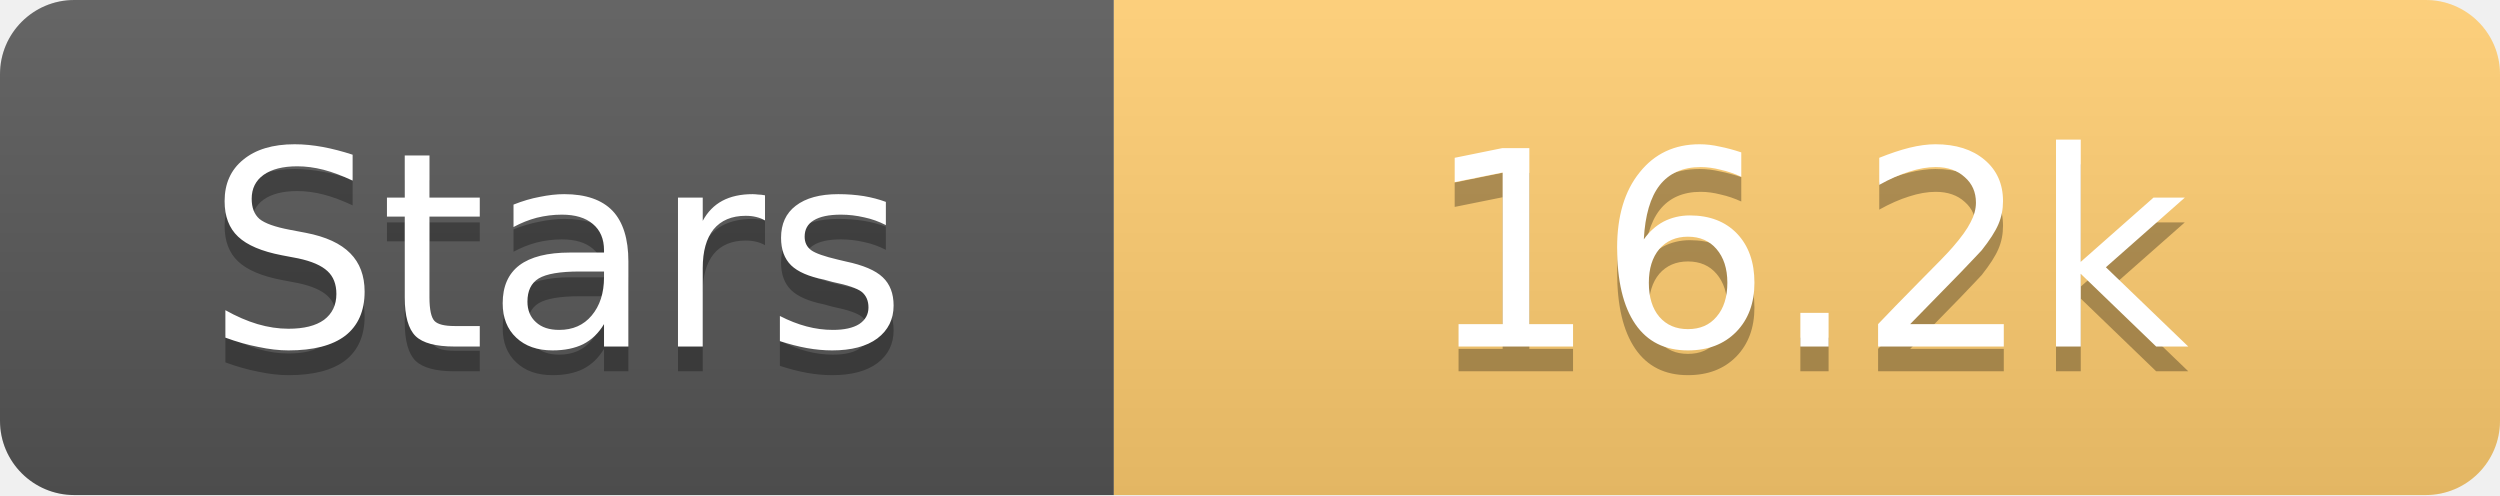
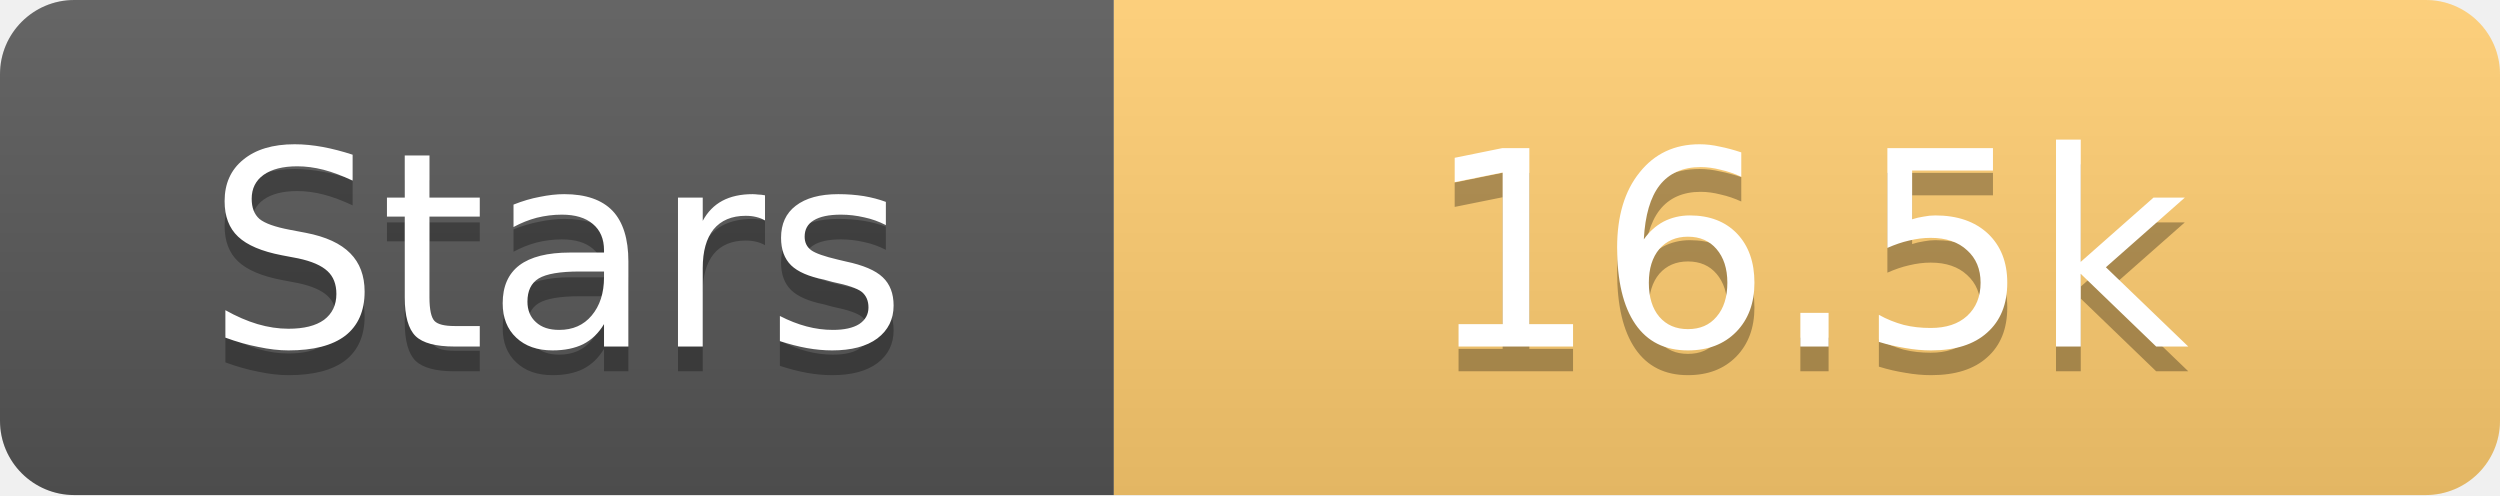
<svg xmlns="http://www.w3.org/2000/svg" width="101" height="20">
  <linearGradient id="s" x2="0" y2="100%">
    <stop offset="0" stop-color="#fff" stop-opacity=".1" />
    <stop offset="1" stop-opacity=".1" />
  </linearGradient>
  <clipPath id="r">
    <rect width="101" height="20" rx="3" fill="#fff" />
  </clipPath>
  <g clip-path="url(#r)">
    <rect width="45" height="20" fill="#555" />
    <rect x="45" width="56" height="20" fill="#fdcb6e" />
    <rect width="101" height="20" fill="url(#s)" />
  </g>
  <g fill="#fff" text-anchor="middle" font-family="Verdana,Geneva,DejaVu Sans,sans-serif" text-rendering="geometricPrecision" font-size="11">
    <text x="22.5" y="15" fill="#010101" fill-opacity=".3">Stars</text>
    <text x="22.5" y="14">Stars</text>
-     <text x="73.0" y="15" fill="#010101" fill-opacity=".3">16.2k</text>
-     <text x="73.0" y="14">16.2k</text>
+     <text x="73.0" y="15" fill="#010101" fill-opacity=".3">16.5k</text>
+     <text x="73.0" y="14">16.5k</text>
  </g>
</svg>
